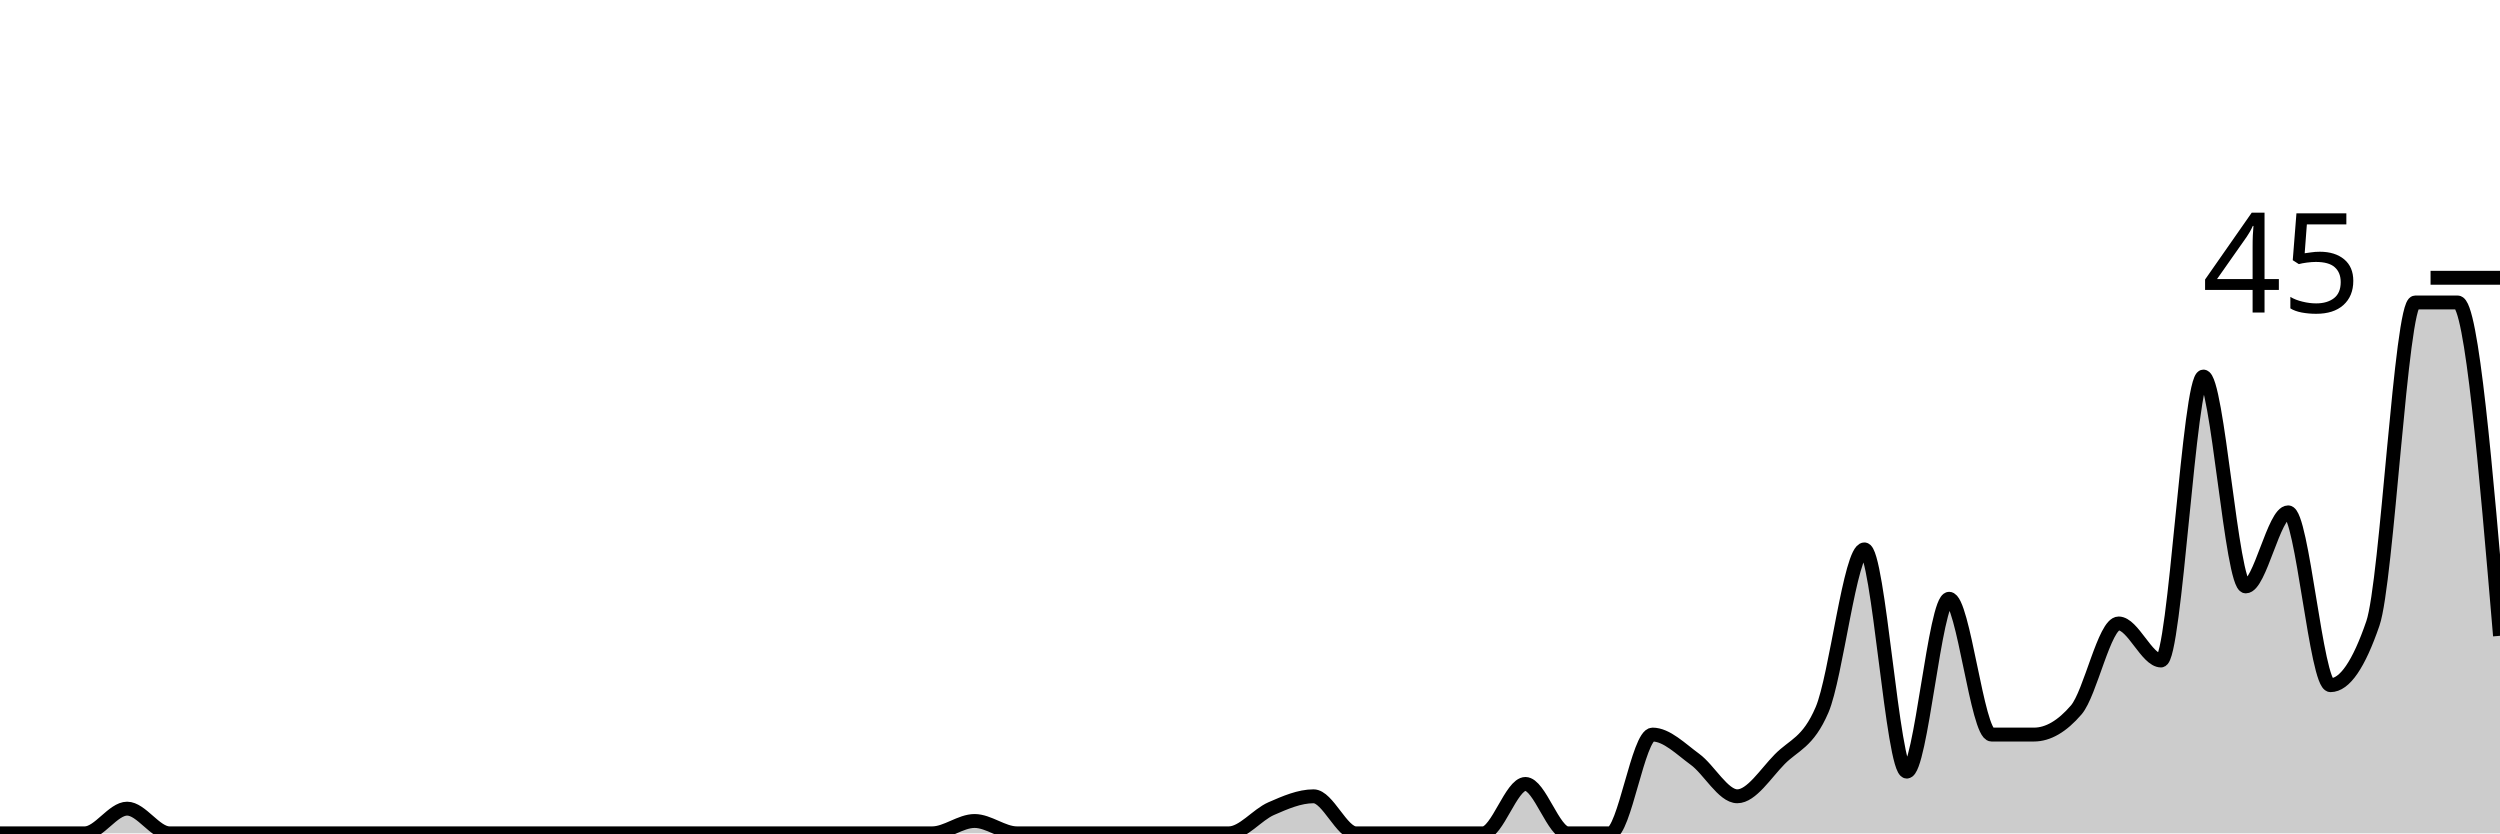
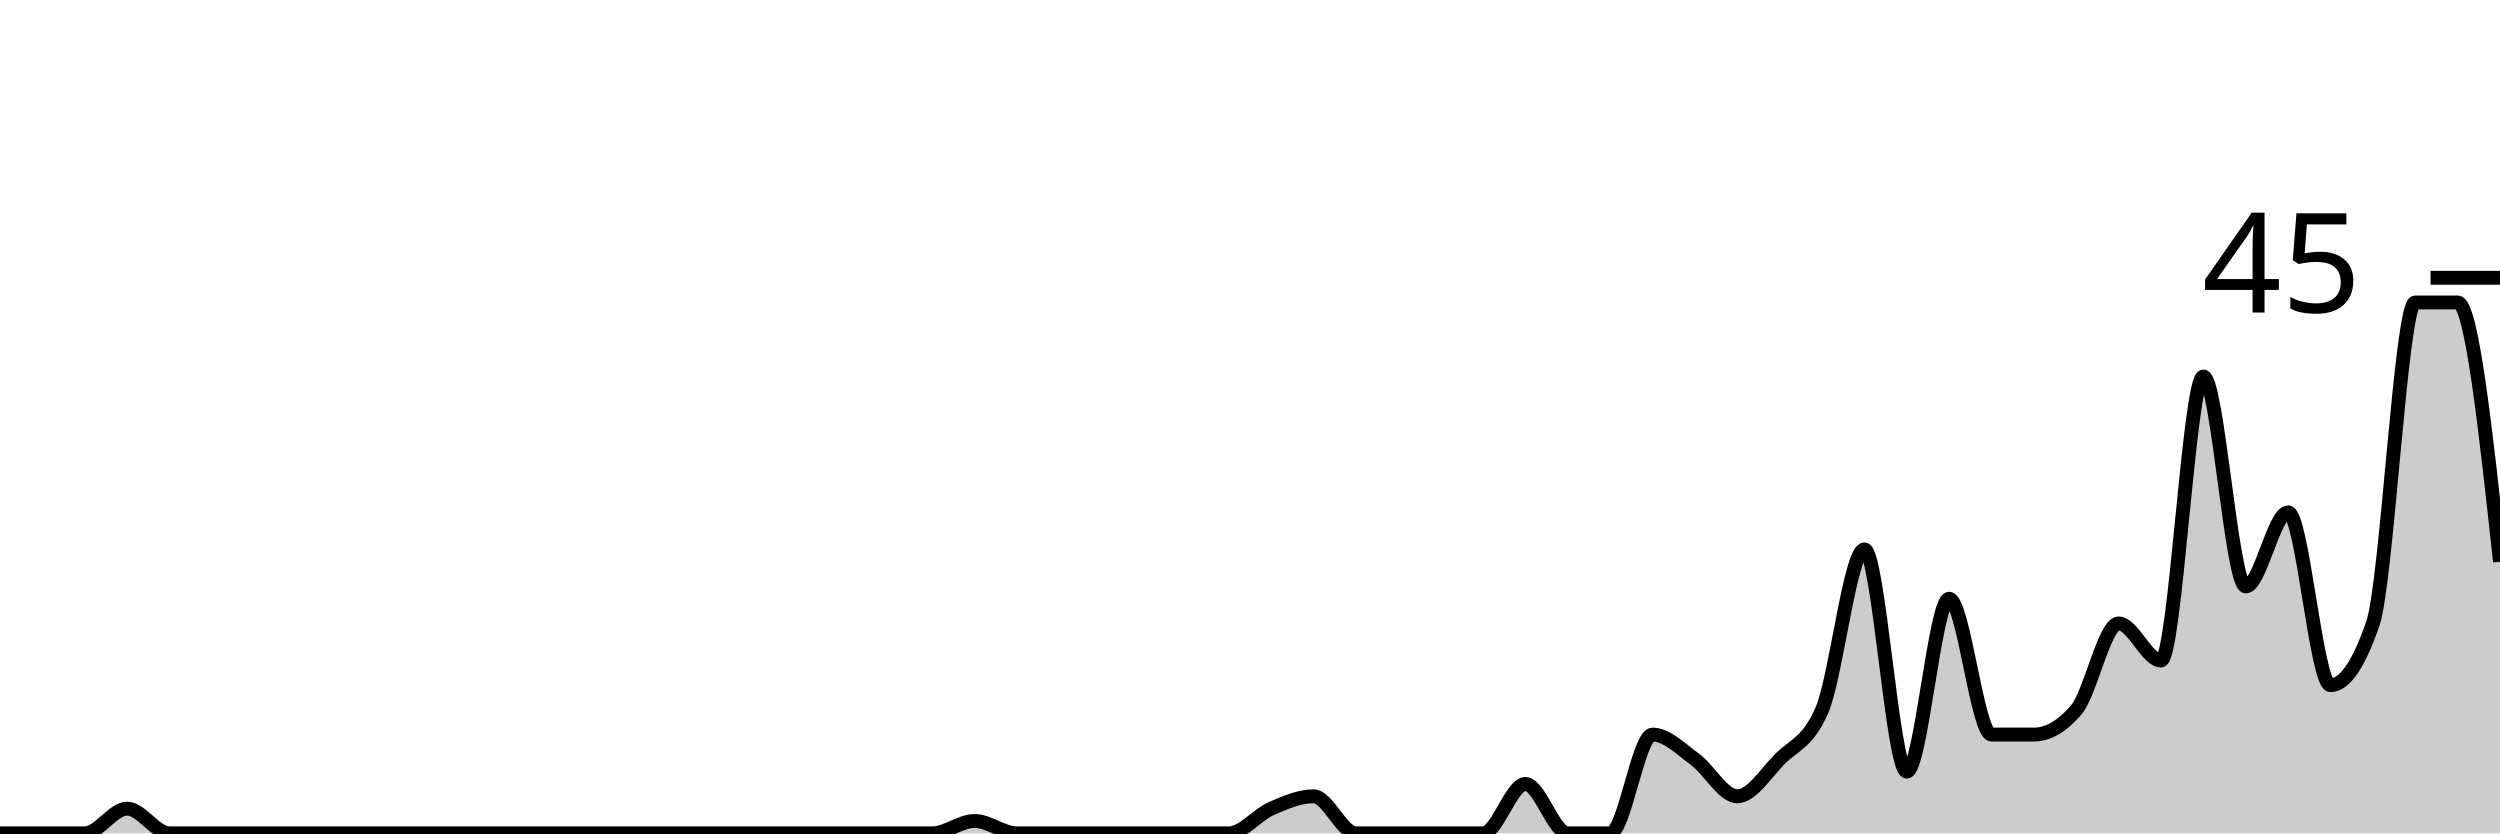
<svg xmlns="http://www.w3.org/2000/svg" viewBox="0 0 180 60">
  <g transform="translate(0,20)">
-     <path class="area" fill="rgba(0, 0, 0, 0.2)" d="M0,40C1.017,40,2.034,40,3.051,40C4.068,40,5.085,40,6.102,40C7.119,40,8.136,38.222,9.153,38.222C10.169,38.222,11.186,40,12.203,40C13.22,40,14.237,40,15.254,40C16.271,40,17.288,40,18.305,40C19.322,40,20.339,40,21.356,40C22.373,40,23.39,40,24.407,40C25.424,40,26.441,40,27.458,40C28.475,40,29.492,40,30.508,40C31.525,40,32.542,40,33.559,40C34.576,40,35.593,40,36.61,40C37.627,40,38.644,40,39.661,40C40.678,40,41.695,40,42.712,40C43.729,40,44.746,40,45.763,40C46.78,40,47.797,40,48.814,40C49.831,40,50.847,40,51.864,40C52.881,40,53.898,40,54.915,40C55.932,40,56.949,40,57.966,40C58.983,40,60,40,61.017,40C62.034,40,63.051,40,64.068,40C65.085,40,66.102,40,67.119,40C68.136,40,69.153,39.111,70.169,39.111C71.186,39.111,72.203,40,73.22,40C74.237,40,75.254,40,76.271,40C77.288,40,78.305,40,79.322,40C80.339,40,81.356,40,82.373,40C83.39,40,84.407,40,85.424,40C86.441,40,87.458,40,88.475,40C89.492,40,90.508,38.667,91.525,38.222C92.542,37.778,93.559,37.333,94.576,37.333C95.593,37.333,96.61,40,97.627,40C98.644,40,99.661,40,100.678,40C101.695,40,102.712,40,103.729,40C104.746,40,105.763,40,106.78,40C107.797,40,108.814,36.444,109.831,36.444C110.847,36.444,111.864,40,112.881,40C113.898,40,114.915,40,115.932,40C116.949,40,117.966,32.889,118.983,32.889C120,32.889,121.017,33.926,122.034,34.667C123.051,35.407,124.068,37.333,125.085,37.333C126.102,37.333,127.119,35.704,128.136,34.667C129.153,33.63,130.169,33.481,131.186,31.111C132.203,28.741,133.22,19.556,134.237,19.556C135.254,19.556,136.271,35.556,137.288,35.556C138.305,35.556,139.322,23.111,140.339,23.111C141.356,23.111,142.373,32.889,143.39,32.889C144.407,32.889,145.424,32.889,146.441,32.889C147.458,32.889,148.475,32.296,149.492,31.111C150.508,29.926,151.525,24.889,152.542,24.889C153.559,24.889,154.576,27.556,155.593,27.556C156.61,27.556,157.627,7.111,158.644,7.111C159.661,7.111,160.678,22.222,161.695,22.222C162.712,22.222,163.729,16.889,164.746,16.889C165.763,16.889,166.78,29.333,167.797,29.333C168.814,29.333,169.831,27.852,170.847,24.889C171.864,21.926,172.881,1.778,173.898,1.778C174.915,1.778,175.932,1.778,176.949,1.778C177.966,1.778,178.983,13.778,180,25.778L180,40C178.983,40,177.966,40,176.949,40C175.932,40,174.915,40,173.898,40C172.881,40,171.864,40,170.847,40C169.831,40,168.814,40,167.797,40C166.78,40,165.763,40,164.746,40C163.729,40,162.712,40,161.695,40C160.678,40,159.661,40,158.644,40C157.627,40,156.61,40,155.593,40C154.576,40,153.559,40,152.542,40C151.525,40,150.508,40,149.492,40C148.475,40,147.458,40,146.441,40C145.424,40,144.407,40,143.39,40C142.373,40,141.356,40,140.339,40C139.322,40,138.305,40,137.288,40C136.271,40,135.254,40,134.237,40C133.22,40,132.203,40,131.186,40C130.169,40,129.153,40,128.136,40C127.119,40,126.102,40,125.085,40C124.068,40,123.051,40,122.034,40C121.017,40,120,40,118.983,40C117.966,40,116.949,40,115.932,40C114.915,40,113.898,40,112.881,40C111.864,40,110.847,40,109.831,40C108.814,40,107.797,40,106.78,40C105.763,40,104.746,40,103.729,40C102.712,40,101.695,40,100.678,40C99.661,40,98.644,40,97.627,40C96.61,40,95.593,40,94.576,40C93.559,40,92.542,40,91.525,40C90.508,40,89.492,40,88.475,40C87.458,40,86.441,40,85.424,40C84.407,40,83.39,40,82.373,40C81.356,40,80.339,40,79.322,40C78.305,40,77.288,40,76.271,40C75.254,40,74.237,40,73.22,40C72.203,40,71.186,40,70.169,40C69.153,40,68.136,40,67.119,40C66.102,40,65.085,40,64.068,40C63.051,40,62.034,40,61.017,40C60,40,58.983,40,57.966,40C56.949,40,55.932,40,54.915,40C53.898,40,52.881,40,51.864,40C50.847,40,49.831,40,48.814,40C47.797,40,46.78,40,45.763,40C44.746,40,43.729,40,42.712,40C41.695,40,40.678,40,39.661,40C38.644,40,37.627,40,36.61,40C35.593,40,34.576,40,33.559,40C32.542,40,31.525,40,30.508,40C29.492,40,28.475,40,27.458,40C26.441,40,25.424,40,24.407,40C23.39,40,22.373,40,21.356,40C20.339,40,19.322,40,18.305,40C17.288,40,16.271,40,15.254,40C14.237,40,13.22,40,12.203,40C11.186,40,10.169,40,9.153,40C8.136,40,7.119,40,6.102,40C5.085,40,4.068,40,3.051,40C2.034,40,1.017,40,0,40Z" />
-     <path class="line" stroke="black" fill="none" d="M0,40C1.017,40,2.034,40,3.051,40C4.068,40,5.085,40,6.102,40C7.119,40,8.136,38.222,9.153,38.222C10.169,38.222,11.186,40,12.203,40C13.22,40,14.237,40,15.254,40C16.271,40,17.288,40,18.305,40C19.322,40,20.339,40,21.356,40C22.373,40,23.39,40,24.407,40C25.424,40,26.441,40,27.458,40C28.475,40,29.492,40,30.508,40C31.525,40,32.542,40,33.559,40C34.576,40,35.593,40,36.61,40C37.627,40,38.644,40,39.661,40C40.678,40,41.695,40,42.712,40C43.729,40,44.746,40,45.763,40C46.78,40,47.797,40,48.814,40C49.831,40,50.847,40,51.864,40C52.881,40,53.898,40,54.915,40C55.932,40,56.949,40,57.966,40C58.983,40,60,40,61.017,40C62.034,40,63.051,40,64.068,40C65.085,40,66.102,40,67.119,40C68.136,40,69.153,39.111,70.169,39.111C71.186,39.111,72.203,40,73.22,40C74.237,40,75.254,40,76.271,40C77.288,40,78.305,40,79.322,40C80.339,40,81.356,40,82.373,40C83.39,40,84.407,40,85.424,40C86.441,40,87.458,40,88.475,40C89.492,40,90.508,38.667,91.525,38.222C92.542,37.778,93.559,37.333,94.576,37.333C95.593,37.333,96.61,40,97.627,40C98.644,40,99.661,40,100.678,40C101.695,40,102.712,40,103.729,40C104.746,40,105.763,40,106.78,40C107.797,40,108.814,36.444,109.831,36.444C110.847,36.444,111.864,40,112.881,40C113.898,40,114.915,40,115.932,40C116.949,40,117.966,32.889,118.983,32.889C120,32.889,121.017,33.926,122.034,34.667C123.051,35.407,124.068,37.333,125.085,37.333C126.102,37.333,127.119,35.704,128.136,34.667C129.153,33.63,130.169,33.481,131.186,31.111C132.203,28.741,133.22,19.556,134.237,19.556C135.254,19.556,136.271,35.556,137.288,35.556C138.305,35.556,139.322,23.111,140.339,23.111C141.356,23.111,142.373,32.889,143.39,32.889C144.407,32.889,145.424,32.889,146.441,32.889C147.458,32.889,148.475,32.296,149.492,31.111C150.508,29.926,151.525,24.889,152.542,24.889C153.559,24.889,154.576,27.556,155.593,27.556C156.61,27.556,157.627,7.111,158.644,7.111C159.661,7.111,160.678,22.222,161.695,22.222C162.712,22.222,163.729,16.889,164.746,16.889C165.763,16.889,166.78,29.333,167.797,29.333C168.814,29.333,169.831,27.852,170.847,24.889C171.864,21.926,172.881,1.778,173.898,1.778C174.915,1.778,175.932,1.778,176.949,1.778C177.966,1.778,178.983,13.778,180,25.778" />
+     <path class="area" fill="rgba(0, 0, 0, 0.2)" d="M0,40C1.017,40,2.034,40,3.051,40C4.068,40,5.085,40,6.102,40C7.119,40,8.136,38.222,9.153,38.222C10.169,38.222,11.186,40,12.203,40C13.22,40,14.237,40,15.254,40C16.271,40,17.288,40,18.305,40C19.322,40,20.339,40,21.356,40C22.373,40,23.39,40,24.407,40C25.424,40,26.441,40,27.458,40C28.475,40,29.492,40,30.508,40C31.525,40,32.542,40,33.559,40C34.576,40,35.593,40,36.61,40C37.627,40,38.644,40,39.661,40C40.678,40,41.695,40,42.712,40C43.729,40,44.746,40,45.763,40C46.78,40,47.797,40,48.814,40C49.831,40,50.847,40,51.864,40C52.881,40,53.898,40,54.915,40C55.932,40,56.949,40,57.966,40C58.983,40,60,40,61.017,40C62.034,40,63.051,40,64.068,40C65.085,40,66.102,40,67.119,40C68.136,40,69.153,39.111,70.169,39.111C71.186,39.111,72.203,40,73.22,40C74.237,40,75.254,40,76.271,40C77.288,40,78.305,40,79.322,40C80.339,40,81.356,40,82.373,40C83.39,40,84.407,40,85.424,40C86.441,40,87.458,40,88.475,40C89.492,40,90.508,38.667,91.525,38.222C92.542,37.778,93.559,37.333,94.576,37.333C95.593,37.333,96.61,40,97.627,40C98.644,40,99.661,40,100.678,40C101.695,40,102.712,40,103.729,40C104.746,40,105.763,40,106.78,40C107.797,40,108.814,36.444,109.831,36.444C110.847,36.444,111.864,40,112.881,40C113.898,40,114.915,40,115.932,40C116.949,40,117.966,32.889,118.983,32.889C120,32.889,121.017,33.926,122.034,34.667C123.051,35.407,124.068,37.333,125.085,37.333C126.102,37.333,127.119,35.704,128.136,34.667C129.153,33.63,130.169,33.481,131.186,31.111C132.203,28.741,133.22,19.556,134.237,19.556C135.254,19.556,136.271,35.556,137.288,35.556C138.305,35.556,139.322,23.111,140.339,23.111C141.356,23.111,142.373,32.889,143.39,32.889C144.407,32.889,145.424,32.889,146.441,32.889C147.458,32.889,148.475,32.296,149.492,31.111C150.508,29.926,151.525,24.889,152.542,24.889C153.559,24.889,154.576,27.556,155.593,27.556C156.61,27.556,157.627,7.111,158.644,7.111C159.661,7.111,160.678,22.222,161.695,22.222C162.712,22.222,163.729,16.889,164.746,16.889C165.763,16.889,166.78,29.333,167.797,29.333C168.814,29.333,169.831,27.852,170.847,24.889C171.864,21.926,172.881,1.778,173.898,1.778C174.915,1.778,175.932,1.778,176.949,1.778C177.966,1.778,178.983,11.111,180,20.444L180,40C178.983,40,177.966,40,176.949,40C175.932,40,174.915,40,173.898,40C172.881,40,171.864,40,170.847,40C169.831,40,168.814,40,167.797,40C166.78,40,165.763,40,164.746,40C163.729,40,162.712,40,161.695,40C160.678,40,159.661,40,158.644,40C157.627,40,156.61,40,155.593,40C154.576,40,153.559,40,152.542,40C151.525,40,150.508,40,149.492,40C148.475,40,147.458,40,146.441,40C145.424,40,144.407,40,143.39,40C142.373,40,141.356,40,140.339,40C139.322,40,138.305,40,137.288,40C136.271,40,135.254,40,134.237,40C133.22,40,132.203,40,131.186,40C130.169,40,129.153,40,128.136,40C127.119,40,126.102,40,125.085,40C124.068,40,123.051,40,122.034,40C121.017,40,120,40,118.983,40C117.966,40,116.949,40,115.932,40C114.915,40,113.898,40,112.881,40C111.864,40,110.847,40,109.831,40C108.814,40,107.797,40,106.78,40C105.763,40,104.746,40,103.729,40C102.712,40,101.695,40,100.678,40C99.661,40,98.644,40,97.627,40C96.61,40,95.593,40,94.576,40C93.559,40,92.542,40,91.525,40C90.508,40,89.492,40,88.475,40C87.458,40,86.441,40,85.424,40C84.407,40,83.39,40,82.373,40C81.356,40,80.339,40,79.322,40C78.305,40,77.288,40,76.271,40C75.254,40,74.237,40,73.22,40C72.203,40,71.186,40,70.169,40C69.153,40,68.136,40,67.119,40C66.102,40,65.085,40,64.068,40C63.051,40,62.034,40,61.017,40C60,40,58.983,40,57.966,40C56.949,40,55.932,40,54.915,40C53.898,40,52.881,40,51.864,40C50.847,40,49.831,40,48.814,40C47.797,40,46.78,40,45.763,40C44.746,40,43.729,40,42.712,40C41.695,40,40.678,40,39.661,40C38.644,40,37.627,40,36.61,40C35.593,40,34.576,40,33.559,40C32.542,40,31.525,40,30.508,40C29.492,40,28.475,40,27.458,40C26.441,40,25.424,40,24.407,40C23.39,40,22.373,40,21.356,40C20.339,40,19.322,40,18.305,40C17.288,40,16.271,40,15.254,40C14.237,40,13.22,40,12.203,40C11.186,40,10.169,40,9.153,40C8.136,40,7.119,40,6.102,40C5.085,40,4.068,40,3.051,40C2.034,40,1.017,40,0,40Z" />
+     <path class="line" stroke="black" fill="none" d="M0,40C1.017,40,2.034,40,3.051,40C4.068,40,5.085,40,6.102,40C7.119,40,8.136,38.222,9.153,38.222C10.169,38.222,11.186,40,12.203,40C13.22,40,14.237,40,15.254,40C16.271,40,17.288,40,18.305,40C19.322,40,20.339,40,21.356,40C22.373,40,23.39,40,24.407,40C25.424,40,26.441,40,27.458,40C28.475,40,29.492,40,30.508,40C31.525,40,32.542,40,33.559,40C34.576,40,35.593,40,36.61,40C37.627,40,38.644,40,39.661,40C40.678,40,41.695,40,42.712,40C43.729,40,44.746,40,45.763,40C46.78,40,47.797,40,48.814,40C49.831,40,50.847,40,51.864,40C52.881,40,53.898,40,54.915,40C55.932,40,56.949,40,57.966,40C58.983,40,60,40,61.017,40C62.034,40,63.051,40,64.068,40C65.085,40,66.102,40,67.119,40C68.136,40,69.153,39.111,70.169,39.111C71.186,39.111,72.203,40,73.22,40C74.237,40,75.254,40,76.271,40C77.288,40,78.305,40,79.322,40C80.339,40,81.356,40,82.373,40C83.39,40,84.407,40,85.424,40C86.441,40,87.458,40,88.475,40C89.492,40,90.508,38.667,91.525,38.222C92.542,37.778,93.559,37.333,94.576,37.333C95.593,37.333,96.61,40,97.627,40C98.644,40,99.661,40,100.678,40C101.695,40,102.712,40,103.729,40C104.746,40,105.763,40,106.78,40C107.797,40,108.814,36.444,109.831,36.444C110.847,36.444,111.864,40,112.881,40C113.898,40,114.915,40,115.932,40C116.949,40,117.966,32.889,118.983,32.889C120,32.889,121.017,33.926,122.034,34.667C123.051,35.407,124.068,37.333,125.085,37.333C126.102,37.333,127.119,35.704,128.136,34.667C129.153,33.63,130.169,33.481,131.186,31.111C132.203,28.741,133.22,19.556,134.237,19.556C135.254,19.556,136.271,35.556,137.288,35.556C138.305,35.556,139.322,23.111,140.339,23.111C141.356,23.111,142.373,32.889,143.39,32.889C144.407,32.889,145.424,32.889,146.441,32.889C147.458,32.889,148.475,32.296,149.492,31.111C150.508,29.926,151.525,24.889,152.542,24.889C153.559,24.889,154.576,27.556,155.593,27.556C156.61,27.556,157.627,7.111,158.644,7.111C159.661,7.111,160.678,22.222,161.695,22.222C162.712,22.222,163.729,16.889,164.746,16.889C165.763,16.889,166.78,29.333,167.797,29.333C168.814,29.333,169.831,27.852,170.847,24.889C171.864,21.926,172.881,1.778,173.898,1.778C174.915,1.778,175.932,1.778,176.949,1.778C177.966,1.778,178.983,11.111,180,20.444" />
    <path class="axis-ceiling" stroke-width="1" stroke="black" fill="none" d="M175,0L180,0" />
    <text class="axis-ceiling-label" font-family="sans-serif" text-anchor="end" font-size="10px" x="170" y="2.5">45</text>
  </g>
</svg>
